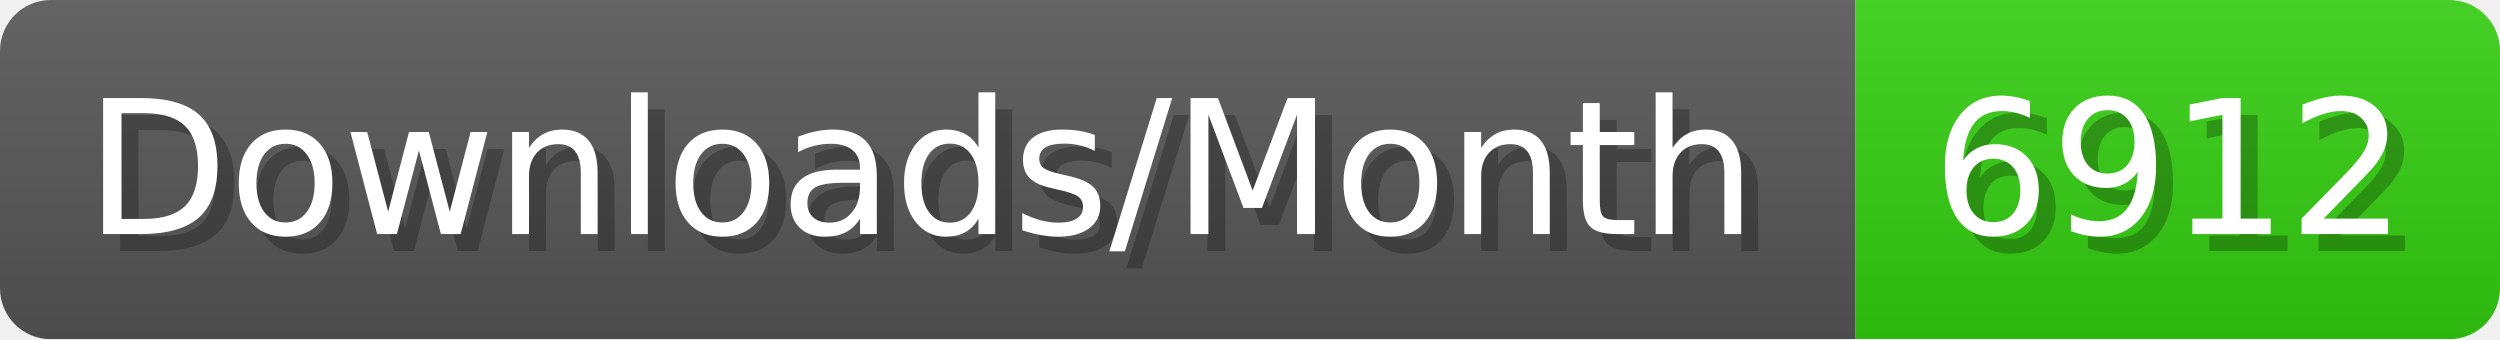
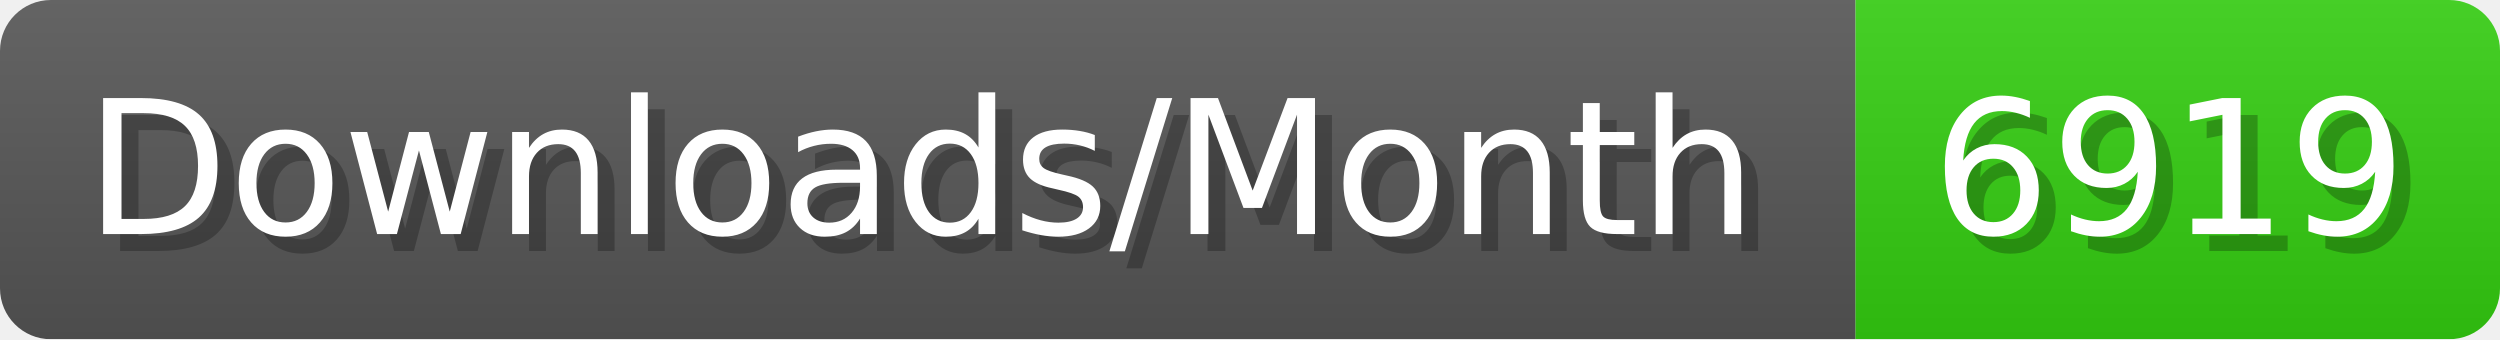
- <svg xmlns="http://www.w3.org/2000/svg" width="147.4" height="20" viewBox="0 0 1474 200" role="img" aria-label="Downloads/Month: 6912">
+ <svg xmlns="http://www.w3.org/2000/svg" width="147.4" height="20" viewBox="0 0 1474 200" role="img" aria-label="Downloads/Month: 6919">
  <linearGradient id="YlXUI" x2="0" y2="100%">
    <stop offset="0" stop-opacity=".1" stop-color="#EEE" />
    <stop offset="1" stop-opacity=".1" />
  </linearGradient>
  <mask id="JHhop">
    <rect width="1474" height="200" rx="30" fill="#FFF" />
  </mask>
  <g mask="url(#JHhop)">
    <rect width="1094" height="200" fill="#555" />
    <rect width="380" height="200" fill="#3C1" x="1094" />
    <rect width="1474" height="200" fill="url(#YlXUI)" />
  </g>
  <g aria-hidden="true" fill="#fff" text-anchor="start" font-family="Verdana,DejaVu Sans,sans-serif" font-size="110">
    <text x="60" y="148" textLength="994" fill="#000" opacity="0.25">Downloads/Month</text>
    <text x="50" y="138" textLength="994">Downloads/Month</text>
-     <text x="1149" y="148" textLength="280" fill="#000" opacity="0.25">6912</text>
-     <text x="1139" y="138" textLength="280">6912</text>
+     <text x="1149" y="148" textLength="280" fill="#000" opacity="0.25">6919</text>
+     <text x="1139" y="138" textLength="280">6919</text>
  </g>
</svg>
